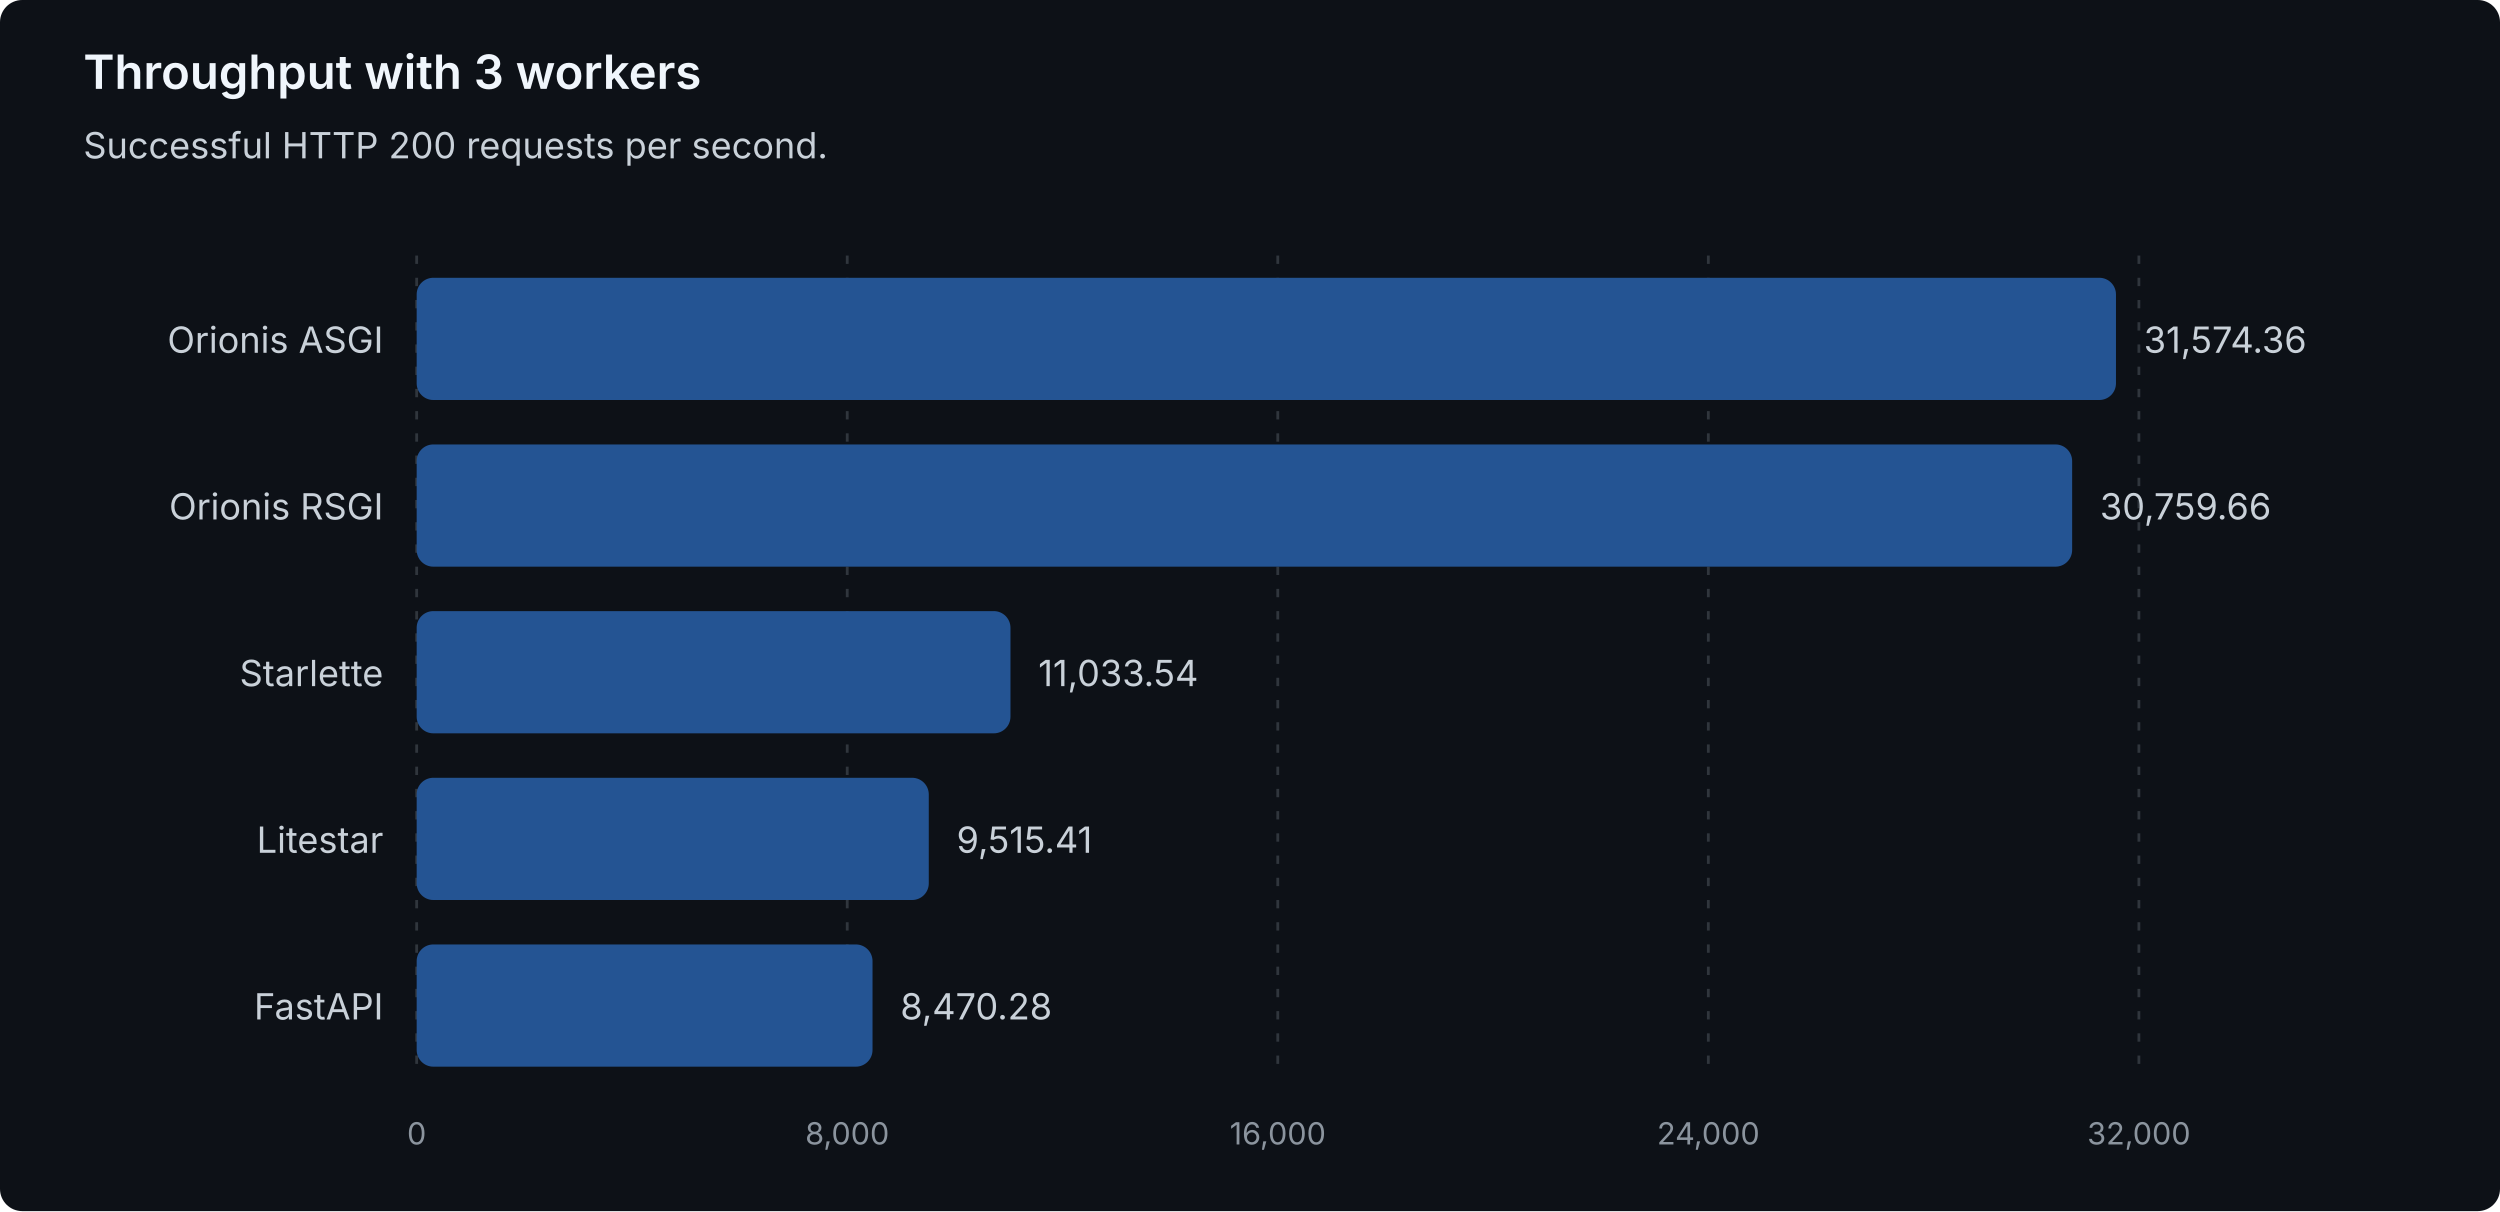
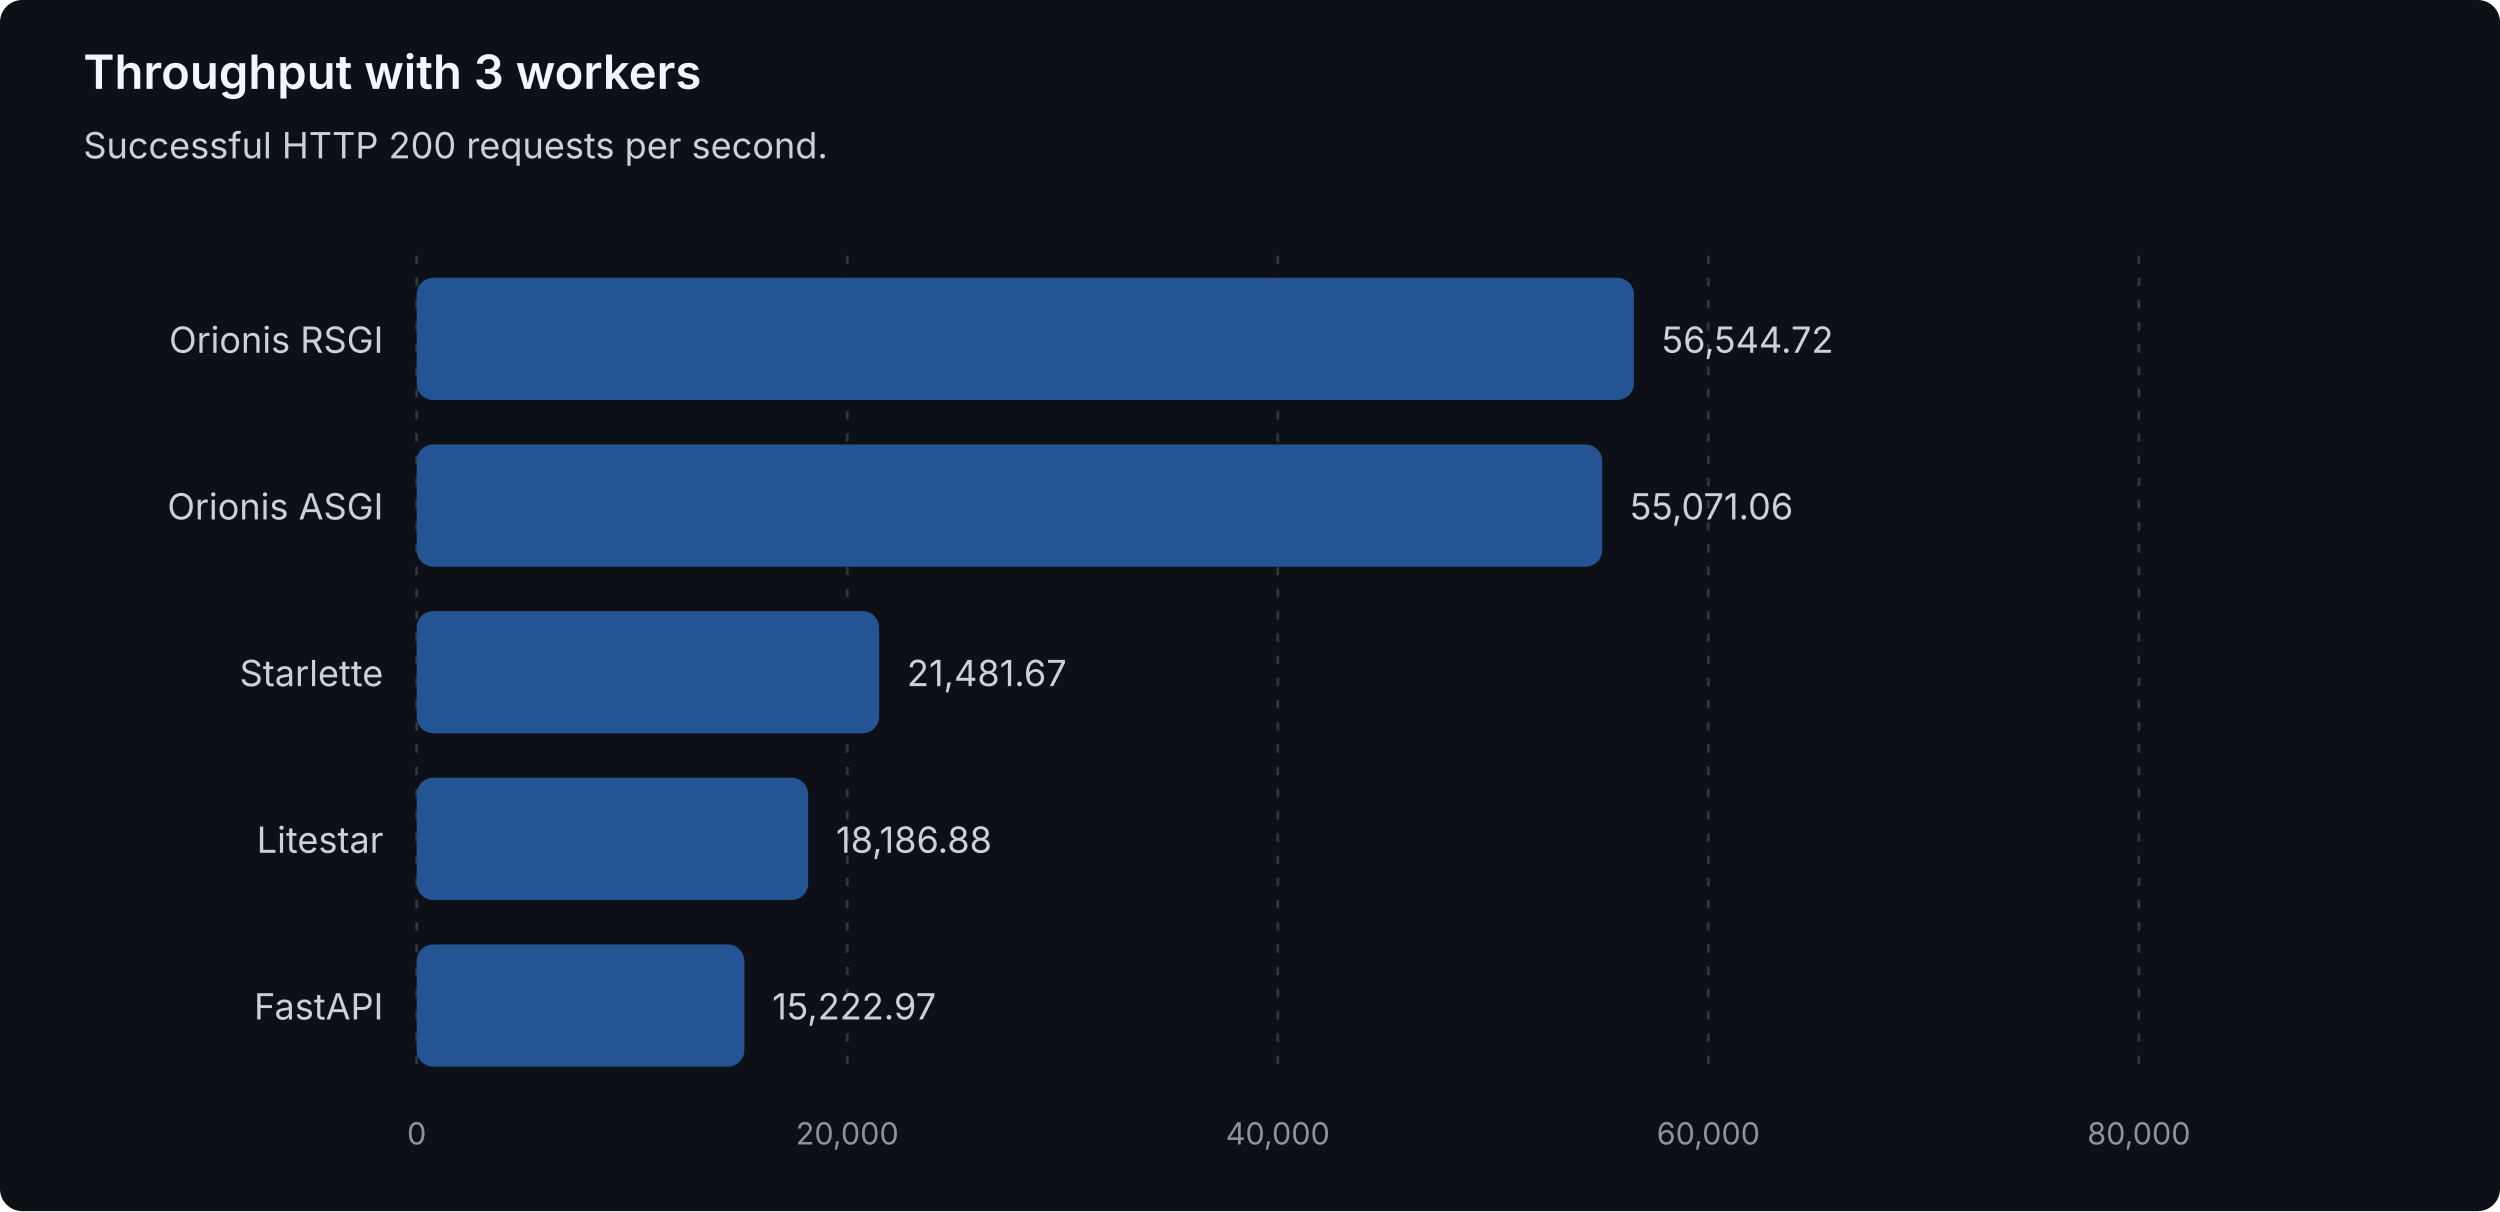
<svg xmlns="http://www.w3.org/2000/svg" width="900" height="436" viewBox="0 0 900 436" role="img" aria-labelledby="title description">
  <style>
text { font-family: system-ui, -apple-system, 'Segoe UI', sans-serif; }
.heading { fill: #f0f6fc; font-size: 17px; font-weight: 600; }
.label { fill: #c9d1d9; font-size: 13px; }
.muted { fill: #8b949e; font-size: 11px; }
.grid { stroke: #30363d; stroke-dasharray: 3 5; }
.bar { fill: #245493; }
</style>
  <rect width="900" height="436" rx="8" fill="#0d1117" />
  <text class="heading" x="30" y="32">Throughput with 3 workers</text>
  <text class="label" x="30" y="57">Successful HTTP 200 requests per second.</text>
  <line class="grid" x1="150.00" y1="92" x2="150.00" y2="388" />
  <text class="muted" x="150.00" y="412" text-anchor="middle">0</text>
  <line class="grid" x1="305.00" y1="92" x2="305.00" y2="388" />
-   <text class="muted" x="305.00" y="412" text-anchor="middle">8,000</text>
+   <text class="muted" x="305.00" y="412" text-anchor="middle">20,000</text>
  <line class="grid" x1="460.00" y1="92" x2="460.00" y2="388" />
-   <text class="muted" x="460.00" y="412" text-anchor="middle">16,000</text>
+   <text class="muted" x="460.00" y="412" text-anchor="middle">40,000</text>
  <line class="grid" x1="615.00" y1="92" x2="615.00" y2="388" />
-   <text class="muted" x="615.00" y="412" text-anchor="middle">24,000</text>
+   <text class="muted" x="615.00" y="412" text-anchor="middle">60,000</text>
  <line class="grid" x1="770.00" y1="92" x2="770.00" y2="388" />
-   <text class="muted" x="770.00" y="412" text-anchor="middle">32,000</text>
+   <text class="muted" x="770.00" y="412" text-anchor="middle">80,000</text>
+   <g data-framework="orionis-rsgi">
+     <text class="label" x="138" y="127" text-anchor="end">Orionis RSGI</text>
+     <rect class="bar" x="150" y="100" width="438.22" height="44" rx="6" />
+     <text class="label" x="598.22" y="127">56,544.72</text>
+   </g>
  <g data-framework="orionis-asgi">
-     <text class="label" x="138" y="127" text-anchor="end">Orionis ASGI</text>
-     <rect class="bar" x="150" y="100" width="611.75" height="44" rx="6" />
-     <text class="label" x="771.75" y="127">31,574.36</text>
-   </g>
-   <g data-framework="orionis-rsgi">
-     <text class="label" x="138" y="187" text-anchor="end">Orionis RSGI</text>
-     <rect class="bar" x="150" y="160" width="595.97" height="44" rx="6" />
-     <text class="label" x="755.97" y="187">30,759.66</text>
+     <text class="label" x="138" y="187" text-anchor="end">Orionis ASGI</text>
+     <rect class="bar" x="150" y="160" width="426.80" height="44" rx="6" />
+     <text class="label" x="586.80" y="187">55,071.06</text>
  </g>
  <g data-framework="starlette">
    <text class="label" x="138" y="247" text-anchor="end">Starlette</text>
-     <rect class="bar" x="150" y="220" width="213.77" height="44" rx="6" />
-     <text class="label" x="373.77" y="247">11,033.54</text>
+     <rect class="bar" x="150" y="220" width="166.48" height="44" rx="6" />
+     <text class="label" x="326.48" y="247">21,481.67</text>
  </g>
  <g data-framework="litestar">
    <text class="label" x="138" y="307" text-anchor="end">Litestar</text>
-     <rect class="bar" x="150" y="280" width="184.36" height="44" rx="6" />
-     <text class="label" x="344.36" y="307">9,515.41</text>
+     <rect class="bar" x="150" y="280" width="140.95" height="44" rx="6" />
+     <text class="label" x="300.95" y="307">18,186.88</text>
  </g>
  <g data-framework="fastapi">
    <text class="label" x="138" y="367" text-anchor="end">FastAPI</text>
-     <rect class="bar" x="150" y="340" width="164.11" height="44" rx="6" />
-     <text class="label" x="324.11" y="367">8,470.28</text>
+     <rect class="bar" x="150" y="340" width="117.98" height="44" rx="6" />
+     <text class="label" x="277.98" y="367">15,222.97</text>
  </g>
</svg>
